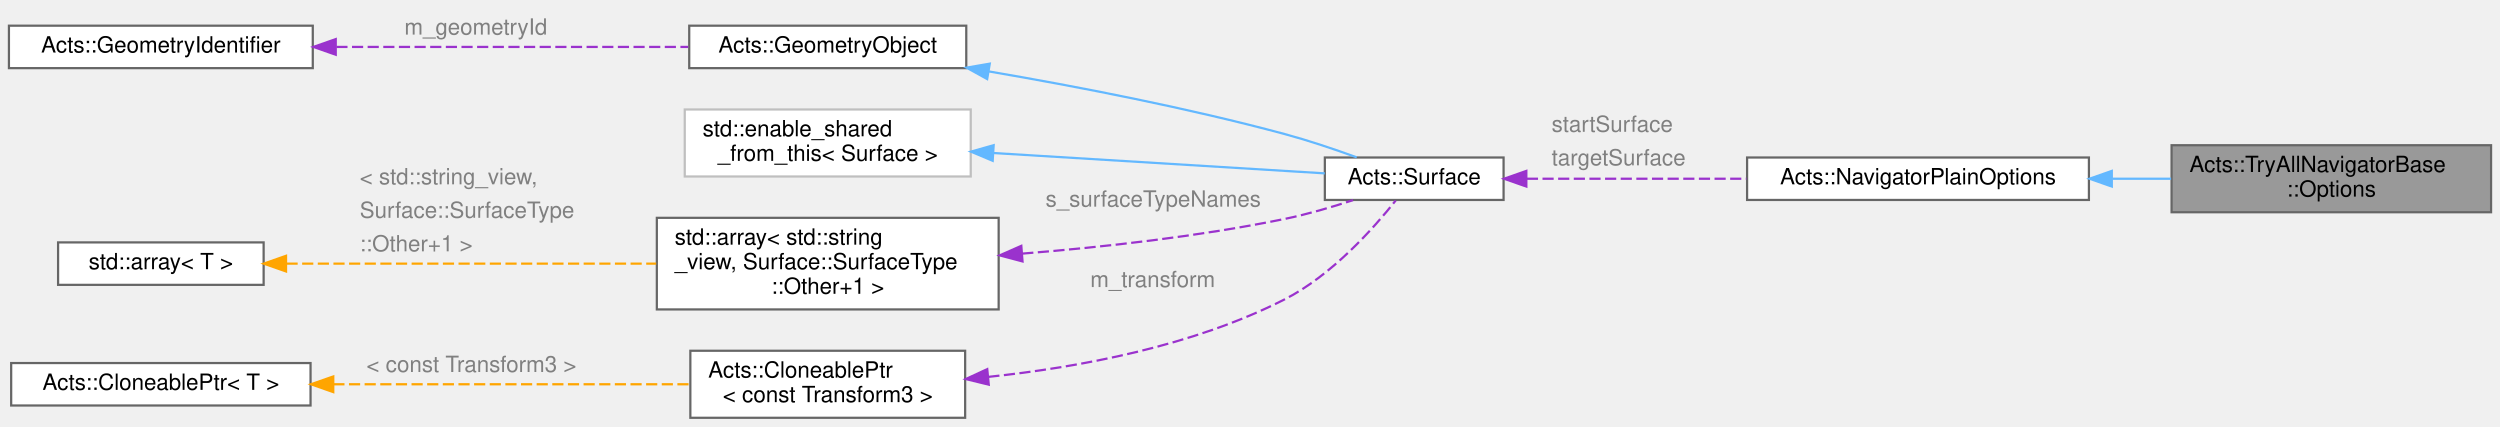
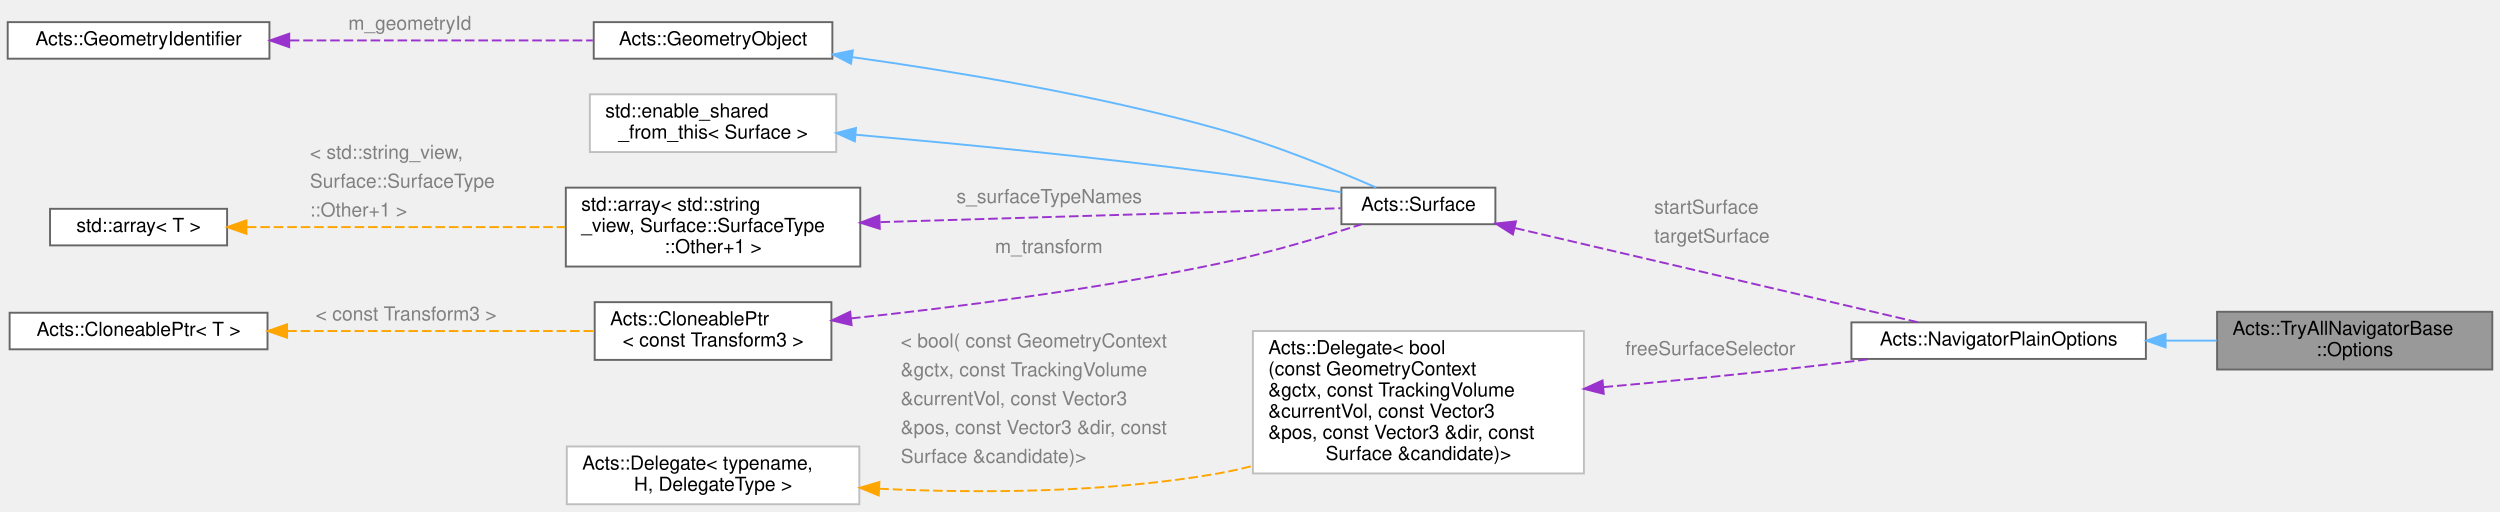
- <svg xmlns="http://www.w3.org/2000/svg" xmlns:xlink="http://www.w3.org/1999/xlink" width="1119pt" height="191pt" viewBox="0.00 0.00 1119.00 191.00">
-   <g id="graph0" class="graph" transform="scale(1 1) rotate(0) translate(4 187)">
+ <svg xmlns="http://www.w3.org/2000/svg" xmlns:xlink="http://www.w3.org/1999/xlink" width="1299pt" height="266pt" viewBox="0.00 0.00 1299.00 266.00">
+   <g id="graph0" class="graph" transform="scale(1 1) rotate(0) translate(4 262)">
    <g id="Node000001" class="node">
      <g id="a_Node000001">
        <a xlink:title="Options for this Navigator.">
-           <polygon fill="#999999" stroke="#666666" points="1111,-122 968,-122 968,-92 1111,-92 1111,-122" />
-           <text text-anchor="start" x="976" y="-110" font-family="Helvetica,sans-Serif" font-size="10.00">Acts::TryAllNavigatorBase</text>
-           <text text-anchor="middle" x="1039.5" y="-99" font-family="Helvetica,sans-Serif" font-size="10.00">::Options</text>
+           <polygon fill="#999999" stroke="#666666" points="1291,-100 1148,-100 1148,-70 1291,-70 1291,-100" />
+           <text text-anchor="start" x="1156" y="-88" font-family="Helvetica,sans-Serif" font-size="10.00">Acts::TryAllNavigatorBase</text>
+           <text text-anchor="middle" x="1219.5" y="-77" font-family="Helvetica,sans-Serif" font-size="10.00">::Options</text>
        </a>
      </g>
    </g>
    <g id="Node000002" class="node">
      <g id="a_Node000002">
        <a xlink:href="struct_acts_1_1_navigator_plain_options.html" target="_top" xlink:title="Plain navigator options carrying geometry context and surfaces.">
-           <polygon fill="white" stroke="#666666" points="931,-116.5 778,-116.5 778,-97.5 931,-97.5 931,-116.5" />
-           <text text-anchor="middle" x="854.5" y="-104.5" font-family="Helvetica,sans-Serif" font-size="10.00">Acts::NavigatorPlainOptions</text>
+           <polygon fill="white" stroke="#666666" points="1111,-94.5 958,-94.5 958,-75.5 1111,-75.5 1111,-94.5" />
+           <text text-anchor="middle" x="1034.5" y="-82.5" font-family="Helvetica,sans-Serif" font-size="10.00">Acts::NavigatorPlainOptions</text>
        </a>
      </g>
    </g>
    <g id="edge1_Node000001_Node000002" class="edge">
      <g id="a_edge1_Node000001_Node000002">
        <a xlink:title=" ">
-           <path fill="none" stroke="#63b8ff" d="M941.53,-107C950.32,-107 959.19,-107 967.79,-107" />
-           <polygon fill="#63b8ff" stroke="#63b8ff" points="941.25,-103.5 931.25,-107 941.25,-110.5 941.25,-103.5" />
+           <path fill="none" stroke="#63b8ff" d="M1121.53,-85C1130.32,-85 1139.19,-85 1147.79,-85" />
+           <polygon fill="#63b8ff" stroke="#63b8ff" points="1121.25,-81.5 1111.25,-85 1121.25,-88.5 1121.25,-81.5" />
        </a>
      </g>
    </g>
    <g id="Node000003" class="node">
      <g id="a_Node000003">
        <a xlink:href="class_acts_1_1_surface.html" target="_top" xlink:title="Abstract Base Class for tracking surfaces.">
-           <polygon fill="white" stroke="#666666" points="669,-116.5 589,-116.5 589,-97.5 669,-97.5 669,-116.5" />
-           <text text-anchor="middle" x="629" y="-104.5" font-family="Helvetica,sans-Serif" font-size="10.00">Acts::Surface</text>
+           <polygon fill="white" stroke="#666666" points="773,-164.5 693,-164.5 693,-145.5 773,-145.5 773,-164.5" />
+           <text text-anchor="middle" x="733" y="-152.5" font-family="Helvetica,sans-Serif" font-size="10.00">Acts::Surface</text>
        </a>
      </g>
    </g>
    <g id="edge2_Node000002_Node000003" class="edge">
      <g id="a_edge2_Node000002_Node000003">
        <a xlink:title=" ">
-           <path fill="none" stroke="#9a32cd" stroke-dasharray="5,2" d="M679.42,-107C708.26,-107 745.24,-107 777.7,-107" />
-           <polygon fill="#9a32cd" stroke="#9a32cd" points="679.19,-103.5 669.19,-107 679.19,-110.5 679.19,-103.5" />
-         </a>
-       </g>
-       <text text-anchor="start" x="690.5" y="-128" font-family="Helvetica,sans-Serif" font-size="10.00" fill="grey">startSurface</text>
-       <text text-anchor="start" x="690.5" y="-113" font-family="Helvetica,sans-Serif" font-size="10.00" fill="grey">targetSurface</text>
+           <path fill="none" stroke="#9a32cd" stroke-dasharray="5,2" d="M783.24,-143.49C841.63,-129.85 937.86,-107.35 992.42,-94.6" />
+           <polygon fill="#9a32cd" stroke="#9a32cd" points="782.1,-140.16 773.15,-145.85 783.69,-146.98 782.1,-140.16" />
+         </a>
+       </g>
+       <text text-anchor="start" x="855.5" y="-151" font-family="Helvetica,sans-Serif" font-size="10.00" fill="grey">startSurface</text>
+       <text text-anchor="start" x="855.5" y="-136" font-family="Helvetica,sans-Serif" font-size="10.00" fill="grey">targetSurface</text>
    </g>
    <g id="Node000004" class="node">
      <g id="a_Node000004">
        <a xlink:href="class_acts_1_1_geometry_object.html" target="_top" xlink:title="Base class to provide GeometryIdentifier interface:">
-           <polygon fill="white" stroke="#666666" points="428.5,-175.5 304.5,-175.5 304.5,-156.5 428.5,-156.5 428.5,-175.5" />
-           <text text-anchor="middle" x="366.5" y="-163.5" font-family="Helvetica,sans-Serif" font-size="10.00">Acts::GeometryObject</text>
+           <polygon fill="white" stroke="#666666" points="428.5,-250.5 304.5,-250.5 304.5,-231.5 428.5,-231.5 428.5,-250.5" />
+           <text text-anchor="middle" x="366.5" y="-238.5" font-family="Helvetica,sans-Serif" font-size="10.00">Acts::GeometryObject</text>
        </a>
      </g>
    </g>
    <g id="edge3_Node000003_Node000004" class="edge">
      <g id="a_edge3_Node000003_Node000004">
        <a xlink:title=" ">
-           <path fill="none" stroke="#63b8ff" d="M438.62,-155.03C477.96,-148.3 527.55,-138.72 571,-127 581.73,-124.11 593.35,-120.18 603.28,-116.57" />
-           <polygon fill="#63b8ff" stroke="#63b8ff" points="437.86,-151.61 428.59,-156.72 439.03,-158.51 437.86,-151.61" />
+           <path fill="none" stroke="#63b8ff" d="M438.75,-232.32C491.81,-224.93 565.7,-212.67 629,-195 658.19,-186.85 690.59,-173.52 711.11,-164.51" />
+           <polygon fill="#63b8ff" stroke="#63b8ff" points="438.19,-228.86 428.76,-233.69 439.14,-235.8 438.19,-228.86" />
        </a>
      </g>
    </g>
    <g id="Node000005" class="node">
      <g id="a_Node000005">
        <a xlink:href="class_acts_1_1_geometry_identifier.html" target="_top" xlink:title="Identifier for geometry nodes within the geometry hierarchy.">
-           <polygon fill="white" stroke="#666666" points="136,-175.5 0,-175.5 0,-156.5 136,-156.5 136,-175.5" />
-           <text text-anchor="middle" x="68" y="-163.5" font-family="Helvetica,sans-Serif" font-size="10.00">Acts::GeometryIdentifier</text>
+           <polygon fill="white" stroke="#666666" points="136,-250.5 0,-250.5 0,-231.5 136,-231.5 136,-250.5" />
+           <text text-anchor="middle" x="68" y="-238.5" font-family="Helvetica,sans-Serif" font-size="10.00">Acts::GeometryIdentifier</text>
        </a>
      </g>
    </g>
    <g id="edge4_Node000004_Node000005" class="edge">
      <g id="a_edge4_Node000004_Node000005">
        <a xlink:title=" ">
-           <path fill="none" stroke="#9a32cd" stroke-dasharray="5,2" d="M146.55,-166C195.68,-166 258.35,-166 304.04,-166" />
-           <polygon fill="#9a32cd" stroke="#9a32cd" points="146.28,-162.5 136.28,-166 146.28,-169.5 146.28,-162.5" />
-         </a>
-       </g>
-       <text text-anchor="start" x="177" y="-171.5" font-family="Helvetica,sans-Serif" font-size="10.00" fill="grey">m_geometryId</text>
+           <path fill="none" stroke="#9a32cd" stroke-dasharray="5,2" d="M146.55,-241C195.68,-241 258.35,-241 304.04,-241" />
+           <polygon fill="#9a32cd" stroke="#9a32cd" points="146.28,-237.5 136.28,-241 146.28,-244.5 146.28,-237.5" />
+         </a>
+       </g>
+       <text text-anchor="start" x="177" y="-246.5" font-family="Helvetica,sans-Serif" font-size="10.00" fill="grey">m_geometryId</text>
    </g>
    <g id="Node000006" class="node">
      <g id="a_Node000006">
        <a xlink:title=" ">
-           <polygon fill="white" stroke="#bfbfbf" points="430.5,-138 302.5,-138 302.5,-108 430.5,-108 430.5,-138" />
-           <text text-anchor="start" x="310.5" y="-126" font-family="Helvetica,sans-Serif" font-size="10.00">std::enable_shared</text>
-           <text text-anchor="middle" x="366.5" y="-115" font-family="Helvetica,sans-Serif" font-size="10.00">_from_this&lt; Surface &gt;</text>
+           <polygon fill="white" stroke="#bfbfbf" points="430.5,-213 302.5,-213 302.5,-183 430.5,-183 430.5,-213" />
+           <text text-anchor="start" x="310.5" y="-201" font-family="Helvetica,sans-Serif" font-size="10.00">std::enable_shared</text>
+           <text text-anchor="middle" x="366.5" y="-190" font-family="Helvetica,sans-Serif" font-size="10.00">_from_this&lt; Surface &gt;</text>
        </a>
      </g>
    </g>
    <g id="edge5_Node000003_Node000006" class="edge">
      <g id="a_edge5_Node000003_Node000006">
        <a xlink:title=" ">
-           <path fill="none" stroke="#63b8ff" d="M440.62,-118.51C488.75,-115.55 549.87,-111.8 588.97,-109.4" />
-           <polygon fill="#63b8ff" stroke="#63b8ff" points="440.33,-115.02 430.56,-119.13 440.76,-122.01 440.33,-115.02" />
+           <path fill="none" stroke="#63b8ff" d="M440.74,-191.99C493.25,-187.37 565.61,-180.37 629,-172 650.2,-169.2 673.74,-165.37 692.96,-162.05" />
+           <polygon fill="#63b8ff" stroke="#63b8ff" points="440.17,-188.53 430.51,-192.88 440.77,-195.5 440.17,-188.53" />
        </a>
      </g>
    </g>
    <g id="Node000007" class="node">
      <g id="a_Node000007">
        <a xlink:title=" ">
-           <polygon fill="white" stroke="#666666" points="443,-89.5 290,-89.5 290,-48.5 443,-48.5 443,-89.5" />
-           <text text-anchor="start" x="298" y="-77.5" font-family="Helvetica,sans-Serif" font-size="10.00">std::array&lt; std::string</text>
-           <text text-anchor="start" x="298" y="-66.5" font-family="Helvetica,sans-Serif" font-size="10.00">_view, Surface::SurfaceType</text>
-           <text text-anchor="middle" x="366.5" y="-55.5" font-family="Helvetica,sans-Serif" font-size="10.00">::Other+1 &gt;</text>
+           <polygon fill="white" stroke="#666666" points="443,-164.5 290,-164.5 290,-123.5 443,-123.5 443,-164.5" />
+           <text text-anchor="start" x="298" y="-152.5" font-family="Helvetica,sans-Serif" font-size="10.00">std::array&lt; std::string</text>
+           <text text-anchor="start" x="298" y="-141.5" font-family="Helvetica,sans-Serif" font-size="10.00">_view, Surface::SurfaceType</text>
+           <text text-anchor="middle" x="366.5" y="-130.5" font-family="Helvetica,sans-Serif" font-size="10.00">::Other+1 &gt;</text>
        </a>
      </g>
    </g>
    <g id="edge6_Node000003_Node000007" class="edge">
      <g id="a_edge6_Node000003_Node000007">
        <a xlink:title=" ">
-           <path fill="none" stroke="#9a32cd" stroke-dasharray="5,2" d="M453.55,-73.48C490.03,-76.4 532.85,-81.19 571,-89 581.17,-91.08 592.09,-94.28 601.62,-97.41" />
-           <polygon fill="#9a32cd" stroke="#9a32cd" points="453.68,-69.98 443.44,-72.7 453.14,-76.96 453.68,-69.98" />
-         </a>
-       </g>
-       <text text-anchor="start" x="464" y="-94.5" font-family="Helvetica,sans-Serif" font-size="10.00" fill="grey">s_surfaceTypeNames</text>
+           <path fill="none" stroke="#9a32cd" stroke-dasharray="5,2" d="M453.48,-146.59C529.06,-148.88 635.64,-152.09 692.55,-153.81" />
+           <polygon fill="#9a32cd" stroke="#9a32cd" points="453.13,-143.08 443.02,-146.28 452.91,-150.08 453.13,-143.08" />
+         </a>
+       </g>
+       <text text-anchor="start" x="493" y="-156.5" font-family="Helvetica,sans-Serif" font-size="10.00" fill="grey">s_surfaceTypeNames</text>
    </g>
    <g id="Node000008" class="node">
      <g id="a_Node000008">
        <a xlink:title=" ">
-           <polygon fill="white" stroke="#666666" points="114,-78.5 22,-78.5 22,-59.5 114,-59.5 114,-78.5" />
-           <text text-anchor="middle" x="68" y="-66.5" font-family="Helvetica,sans-Serif" font-size="10.00">std::array&lt; T &gt;</text>
+           <polygon fill="white" stroke="#666666" points="114,-153.5 22,-153.5 22,-134.5 114,-134.5 114,-153.5" />
+           <text text-anchor="middle" x="68" y="-141.5" font-family="Helvetica,sans-Serif" font-size="10.00">std::array&lt; T &gt;</text>
        </a>
      </g>
    </g>
    <g id="edge7_Node000007_Node000008" class="edge">
      <g id="a_edge7_Node000007_Node000008">
        <a xlink:title=" ">
-           <path fill="none" stroke="orange" stroke-dasharray="5,2" d="M124.24,-69C170.86,-69 238.07,-69 289.72,-69" />
-           <polygon fill="orange" stroke="orange" points="124.03,-65.5 114.03,-69 124.03,-72.5 124.03,-65.5" />
-         </a>
-       </g>
-       <text text-anchor="start" x="157" y="-104.5" font-family="Helvetica,sans-Serif" font-size="10.00" fill="grey">&lt; std::string_view,</text>
-       <text text-anchor="start" x="157" y="-89.5" font-family="Helvetica,sans-Serif" font-size="10.00" fill="grey">   Surface::SurfaceType</text>
-       <text text-anchor="start" x="157" y="-74.5" font-family="Helvetica,sans-Serif" font-size="10.00" fill="grey">  ::Other+1 &gt;</text>
+           <path fill="none" stroke="orange" stroke-dasharray="5,2" d="M124.24,-144C170.86,-144 238.07,-144 289.72,-144" />
+           <polygon fill="orange" stroke="orange" points="124.03,-140.5 114.03,-144 124.03,-147.5 124.03,-140.5" />
+         </a>
+       </g>
+       <text text-anchor="start" x="157" y="-179.5" font-family="Helvetica,sans-Serif" font-size="10.00" fill="grey">&lt; std::string_view,</text>
+       <text text-anchor="start" x="157" y="-164.5" font-family="Helvetica,sans-Serif" font-size="10.00" fill="grey">   Surface::SurfaceType</text>
+       <text text-anchor="start" x="157" y="-149.5" font-family="Helvetica,sans-Serif" font-size="10.00" fill="grey">  ::Other+1 &gt;</text>
    </g>
    <g id="Node000009" class="node">
      <g id="a_Node000009">
        <a xlink:href="class_acts_1_1_cloneable_ptr.html" target="_top" xlink:title=" ">
-           <polygon fill="white" stroke="#666666" points="428,-30 305,-30 305,0 428,0 428,-30" />
-           <text text-anchor="start" x="313" y="-18" font-family="Helvetica,sans-Serif" font-size="10.00">Acts::CloneablePtr</text>
-           <text text-anchor="middle" x="366.5" y="-7" font-family="Helvetica,sans-Serif" font-size="10.00">&lt; const Transform3 &gt;</text>
+           <polygon fill="white" stroke="#666666" points="428,-105 305,-105 305,-75 428,-75 428,-105" />
+           <text text-anchor="start" x="313" y="-93" font-family="Helvetica,sans-Serif" font-size="10.00">Acts::CloneablePtr</text>
+           <text text-anchor="middle" x="366.5" y="-82" font-family="Helvetica,sans-Serif" font-size="10.00">&lt; const Transform3 &gt;</text>
        </a>
      </g>
    </g>
    <g id="edge8_Node000003_Node000009" class="edge">
      <g id="a_edge8_Node000003_Node000009">
        <a xlink:title=" ">
-           <path fill="none" stroke="#9a32cd" stroke-dasharray="5,2" d="M438.38,-18.31C479.03,-22.58 529.97,-32.08 571,-53 592.13,-63.77 610.87,-84.85 620.71,-97.24" />
-           <polygon fill="#9a32cd" stroke="#9a32cd" points="438.57,-14.82 428.28,-17.34 437.89,-21.78 438.57,-14.82" />
-         </a>
-       </g>
-       <text text-anchor="start" x="484" y="-58.5" font-family="Helvetica,sans-Serif" font-size="10.00" fill="grey">m_transform</text>
+           <path fill="none" stroke="#9a32cd" stroke-dasharray="5,2" d="M438.14,-96.55C491.04,-102.15 565.01,-111.48 629,-125 654.51,-130.39 682.92,-138.86 703.44,-145.42" />
+           <polygon fill="#9a32cd" stroke="#9a32cd" points="438.49,-93.06 428.18,-95.51 437.76,-100.03 438.49,-93.06" />
+         </a>
+       </g>
+       <text text-anchor="start" x="513" y="-130.5" font-family="Helvetica,sans-Serif" font-size="10.00" fill="grey">m_transform</text>
    </g>
    <g id="Node000010" class="node">
      <g id="a_Node000010">
        <a xlink:href="class_acts_1_1_cloneable_ptr.html" target="_top" xlink:title="A copyable smart pointer that uses a cloner function to copy the managed object.">
-           <polygon fill="white" stroke="#666666" points="135,-24.5 1,-24.5 1,-5.5 135,-5.5 135,-24.5" />
-           <text text-anchor="middle" x="68" y="-12.5" font-family="Helvetica,sans-Serif" font-size="10.00">Acts::CloneablePtr&lt; T &gt;</text>
+           <polygon fill="white" stroke="#666666" points="135,-99.5 1,-99.5 1,-80.5 135,-80.5 135,-99.5" />
+           <text text-anchor="middle" x="68" y="-87.5" font-family="Helvetica,sans-Serif" font-size="10.00">Acts::CloneablePtr&lt; T &gt;</text>
        </a>
      </g>
    </g>
    <g id="edge9_Node000009_Node000010" class="edge">
      <g id="a_edge9_Node000009_Node000010">
        <a xlink:title=" ">
-           <path fill="none" stroke="orange" stroke-dasharray="5,2" d="M145.2,-15C194.72,-15 258.43,-15 304.58,-15" />
-           <polygon fill="orange" stroke="orange" points="145.17,-11.5 135.17,-15 145.17,-18.5 145.17,-11.5" />
-         </a>
-       </g>
-       <text text-anchor="start" x="160" y="-20.5" font-family="Helvetica,sans-Serif" font-size="10.00" fill="grey">&lt; const Transform3 &gt;</text>
+           <path fill="none" stroke="orange" stroke-dasharray="5,2" d="M145.2,-90C194.72,-90 258.43,-90 304.58,-90" />
+           <polygon fill="orange" stroke="orange" points="145.17,-86.5 135.17,-90 145.17,-93.5 145.17,-86.5" />
+         </a>
+       </g>
+       <text text-anchor="start" x="160" y="-95.5" font-family="Helvetica,sans-Serif" font-size="10.00" fill="grey">&lt; const Transform3 &gt;</text>
+     </g>
+     <g id="Node000011" class="node">
+       <g id="a_Node000011">
+         <a xlink:href="class_acts_1_1_delegate.html" target="_top" xlink:title=" ">
+           <polygon fill="white" stroke="#bfbfbf" points="819,-90 647,-90 647,-16 819,-16 819,-90" />
+           <text text-anchor="start" x="655" y="-78" font-family="Helvetica,sans-Serif" font-size="10.00">Acts::Delegate&lt; bool</text>
+           <text text-anchor="start" x="655" y="-67" font-family="Helvetica,sans-Serif" font-size="10.00">(const GeometryContext</text>
+           <text text-anchor="start" x="655" y="-56" font-family="Helvetica,sans-Serif" font-size="10.00"> &amp;gctx, const TrackingVolume</text>
+           <text text-anchor="start" x="655" y="-45" font-family="Helvetica,sans-Serif" font-size="10.00"> &amp;currentVol, const Vector3</text>
+           <text text-anchor="start" x="655" y="-34" font-family="Helvetica,sans-Serif" font-size="10.00"> &amp;pos, const Vector3 &amp;dir, const</text>
+           <text text-anchor="middle" x="733" y="-23" font-family="Helvetica,sans-Serif" font-size="10.00"> Surface &amp;candidate)&gt;</text>
+         </a>
+       </g>
+     </g>
+     <g id="edge10_Node000002_Node000011" class="edge">
+       <g id="a_edge10_Node000002_Node000011">
+         <a xlink:title=" ">
+           <path fill="none" stroke="#9a32cd" stroke-dasharray="5,2" d="M829.21,-60.86C864.1,-63.98 903.87,-67.82 940,-72 949.04,-73.04 958.55,-74.25 967.91,-75.49" />
+           <polygon fill="#9a32cd" stroke="#9a32cd" points="829.3,-57.35 819.03,-59.95 828.68,-64.32 829.3,-57.35" />
+         </a>
+       </g>
+       <text text-anchor="start" x="840.5" y="-77.5" font-family="Helvetica,sans-Serif" font-size="10.00" fill="grey">freeSurfaceSelector</text>
+     </g>
+     <g id="Node000012" class="node">
+       <g id="a_Node000012">
+         <a xlink:href="class_acts_1_1_delegate.html" target="_top" xlink:title=" ">
+           <polygon fill="white" stroke="#bfbfbf" points="442.5,-30 290.5,-30 290.5,0 442.5,0 442.5,-30" />
+           <text text-anchor="start" x="298.5" y="-18" font-family="Helvetica,sans-Serif" font-size="10.00">Acts::Delegate&lt; typename,</text>
+           <text text-anchor="middle" x="366.5" y="-7" font-family="Helvetica,sans-Serif" font-size="10.00"> H, DelegateType &gt;</text>
+         </a>
+       </g>
+     </g>
+     <g id="edge11_Node000011_Node000012" class="edge">
+       <g id="a_edge11_Node000011_Node000012">
+         <a xlink:title=" ">
+           <path fill="none" stroke="orange" stroke-dasharray="5,2" d="M452.85,-8.05C504.27,-5.66 570.84,-5.76 629,-16 634.89,-17.04 640.9,-18.38 646.89,-19.94" />
+           <polygon fill="orange" stroke="orange" points="452.59,-4.56 442.78,-8.56 452.94,-11.55 452.59,-4.56" />
+         </a>
+       </g>
+       <text text-anchor="start" x="464" y="-81.5" font-family="Helvetica,sans-Serif" font-size="10.00" fill="grey">&lt; bool( const GeometryContext</text>
+       <text text-anchor="start" x="464" y="-66.5" font-family="Helvetica,sans-Serif" font-size="10.00" fill="grey">   &amp;gctx, const TrackingVolume</text>
+       <text text-anchor="start" x="464" y="-51.5" font-family="Helvetica,sans-Serif" font-size="10.00" fill="grey">   &amp;currentVol, const Vector3</text>
+       <text text-anchor="start" x="464" y="-36.5" font-family="Helvetica,sans-Serif" font-size="10.00" fill="grey">   &amp;pos, const Vector3 &amp;dir, const</text>
+       <text text-anchor="start" x="464" y="-21.5" font-family="Helvetica,sans-Serif" font-size="10.00" fill="grey">   Surface &amp;candidate)&gt;</text>
    </g>
  </g>
</svg>
